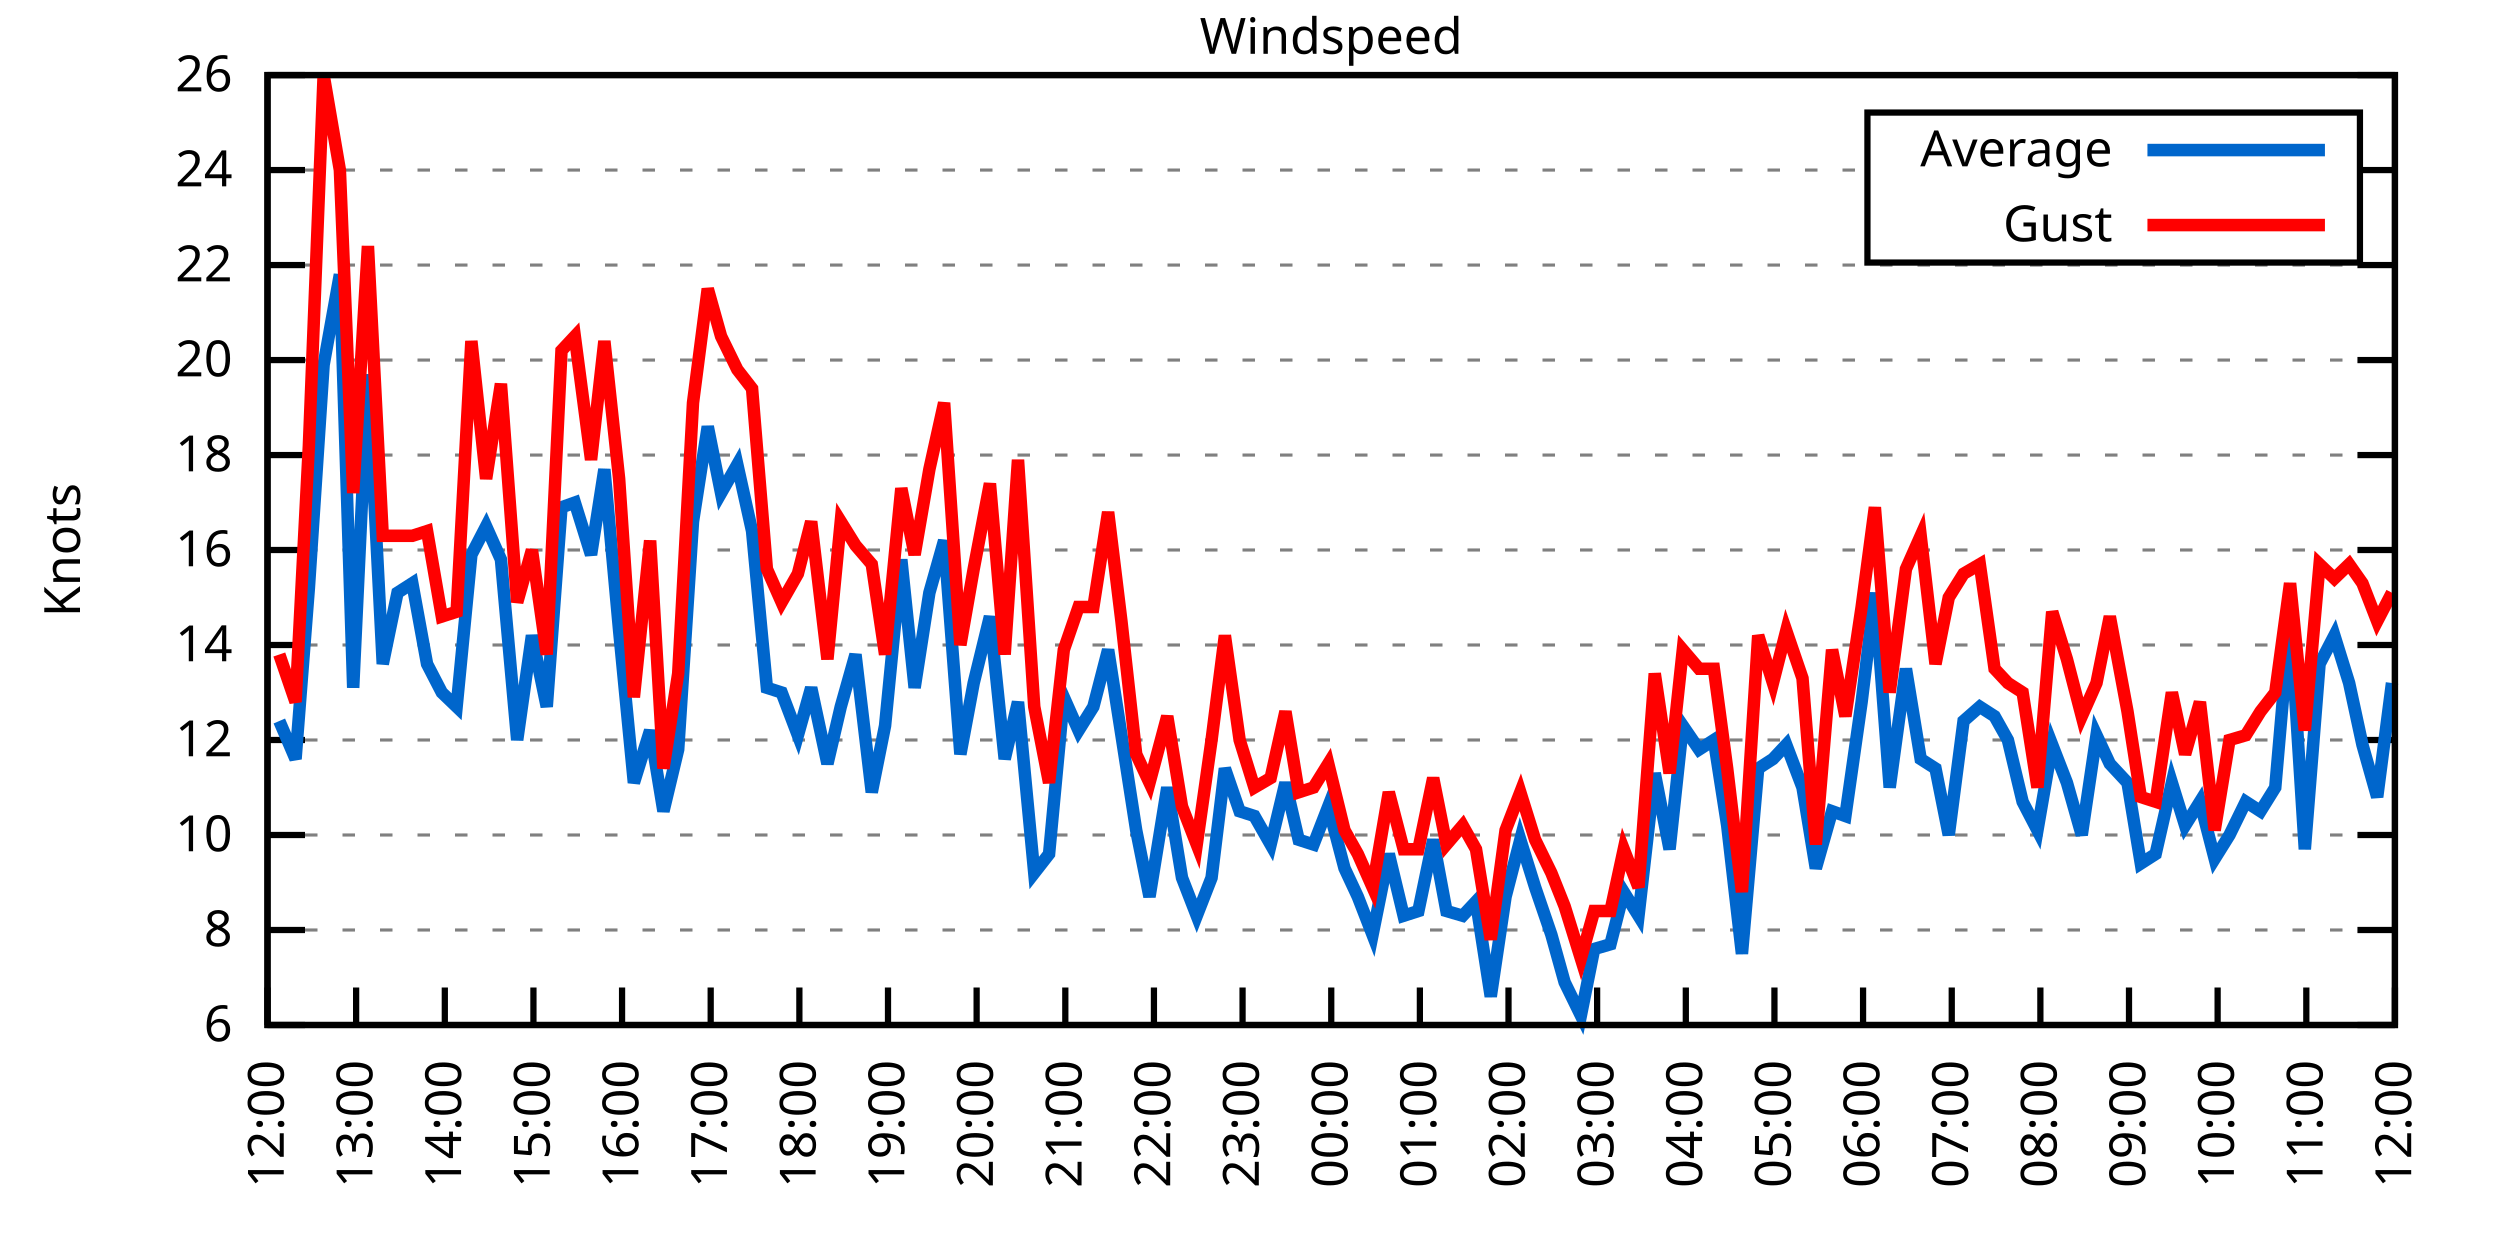
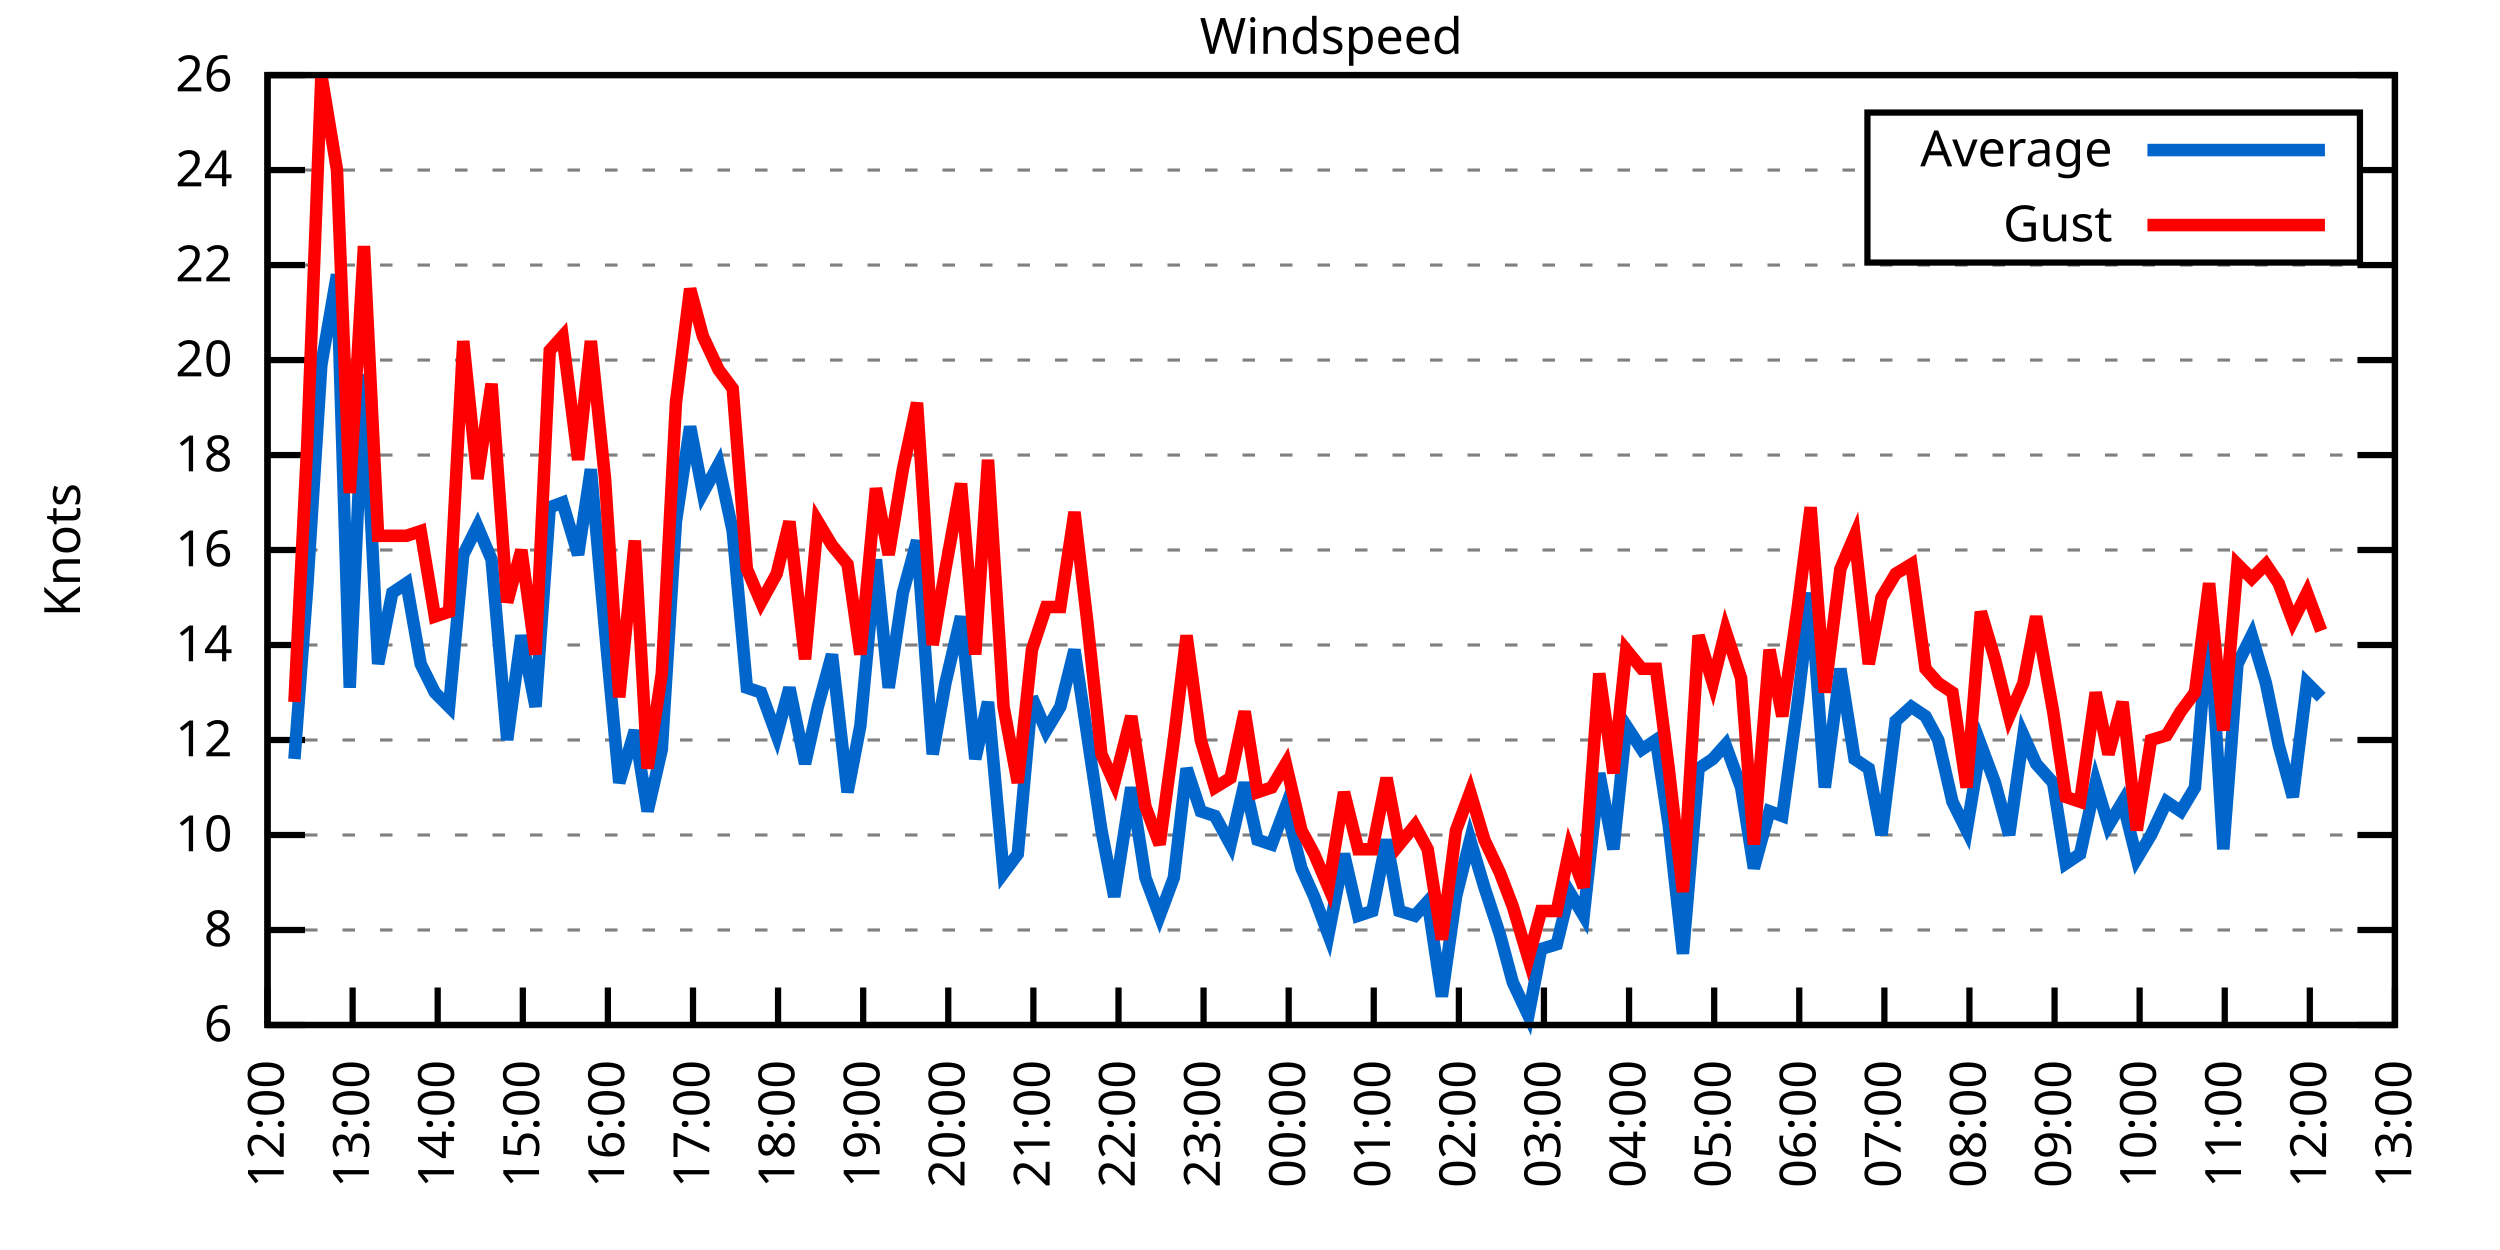
<svg xmlns="http://www.w3.org/2000/svg" xmlns:xlink="http://www.w3.org/1999/xlink" width="400" height="200" viewBox="0 0 400 200">
  <g id="gnuplot_canvas">
    <rect x="0" y="0" width="400" height="200" fill="none" />
    <defs>
      <circle id="gpDot" r="0.5" stroke-width="0.5" stroke="currentColor" />
      <path id="gpPt0" stroke-width="0.333" stroke="currentColor" d="M-1,0 h2 M0,-1 v2" />
      <path id="gpPt1" stroke-width="0.333" stroke="currentColor" d="M-1,-1 L1,1 M1,-1 L-1,1" />
      <path id="gpPt2" stroke-width="0.333" stroke="currentColor" d="M-1,0 L1,0 M0,-1 L0,1 M-1,-1 L1,1 M-1,1 L1,-1" />
      <rect id="gpPt3" stroke-width="0.333" stroke="currentColor" x="-1" y="-1" width="2" height="2" />
      <rect id="gpPt4" stroke-width="0.333" stroke="currentColor" fill="currentColor" x="-1" y="-1" width="2" height="2" />
      <circle id="gpPt5" stroke-width="0.333" stroke="currentColor" cx="0" cy="0" r="1" />
      <use xlink:href="#gpPt5" id="gpPt6" fill="currentColor" stroke="none" />
      <path id="gpPt7" stroke-width="0.333" stroke="currentColor" d="M0,-1.33 L-1.33,0.67 L1.33,0.67 z" />
      <use xlink:href="#gpPt7" id="gpPt8" fill="currentColor" stroke="none" />
      <use xlink:href="#gpPt7" id="gpPt9" stroke="currentColor" transform="rotate(180)" />
      <use xlink:href="#gpPt9" id="gpPt10" fill="currentColor" stroke="none" />
      <use xlink:href="#gpPt3" id="gpPt11" stroke="currentColor" transform="rotate(45)" />
      <use xlink:href="#gpPt11" id="gpPt12" fill="currentColor" stroke="none" />
      <path id="gpPt13" stroke-width="0.333" stroke="currentColor" d="M0,1.330 L1.265,0.411 L0.782,-1.067 L-0.782,-1.076 L-1.265,0.411 z" />
      <use xlink:href="#gpPt13" id="gpPt14" fill="currentColor" stroke="none" />
      <filter id="textbox" filterUnits="objectBoundingBox" x="0" y="0" height="1" width="1">
        <feFlood flood-color="white" flood-opacity="1" result="bgnd" />
        <feComposite in="SourceGraphic" in2="bgnd" operator="atop" />
      </filter>
      <filter id="greybox" filterUnits="objectBoundingBox" x="0" y="0" height="1" width="1">
        <feFlood flood-color="lightgrey" flood-opacity="1" result="grey" />
        <feComposite in="SourceGraphic" in2="grey" operator="atop" />
      </filter>
    </defs>
    <g fill="none" color="white" stroke="currentColor" stroke-width="1.00" stroke-linecap="butt" stroke-linejoin="miter">
</g>
    <g fill="none" color="black" stroke="currentColor" stroke-width="1.00" stroke-linecap="butt" stroke-linejoin="miter">
      <g stroke="none" shape-rendering="crispEdges">
        <polygon fill="rgb(255, 255, 255)" points="42.80,164.00 383.18,164.00 383.18,12.02 42.80,12.02 " />
      </g>
    </g>
    <g fill="none" color="black" stroke="currentColor" stroke-width="1.00" stroke-linecap="butt" stroke-linejoin="miter">
</g>
    <g fill="none" color="black" stroke="black" stroke-width="0.50" stroke-linecap="butt" stroke-linejoin="miter">
</g>
    <g fill="none" color="gray" stroke="currentColor" stroke-width="0.50" stroke-linecap="butt" stroke-linejoin="miter">
      <path stroke="gray" stroke-dasharray="2,4" class="gridline" d="M42.80,164.00 L383.19,164.00  " />
    </g>
    <g fill="none" color="gray" stroke="gray" stroke-width="1.00" stroke-linecap="butt" stroke-linejoin="miter">
</g>
    <g fill="none" color="black" stroke="currentColor" stroke-width="1.00" stroke-linecap="butt" stroke-linejoin="miter">
      <path stroke="black" d="M42.80,164.00 L48.80,164.00 M383.19,164.00 L377.19,164.00  " />
      <g transform="translate(37.20,166.60)" stroke="none" fill="black" font-family="Sans" font-size="8.00" text-anchor="end">
        <text>
          <tspan font-family="Sans"> 6</tspan>
        </text>
      </g>
    </g>
    <g fill="none" color="black" stroke="currentColor" stroke-width="1.00" stroke-linecap="butt" stroke-linejoin="miter">
</g>
    <g fill="none" color="black" stroke="black" stroke-width="0.50" stroke-linecap="butt" stroke-linejoin="miter">
</g>
    <g fill="none" color="gray" stroke="currentColor" stroke-width="0.50" stroke-linecap="butt" stroke-linejoin="miter">
      <path stroke="gray" stroke-dasharray="2,4" class="gridline" d="M42.80,148.80 L383.19,148.80  " />
    </g>
    <g fill="none" color="gray" stroke="gray" stroke-width="1.00" stroke-linecap="butt" stroke-linejoin="miter">
</g>
    <g fill="none" color="black" stroke="currentColor" stroke-width="1.00" stroke-linecap="butt" stroke-linejoin="miter">
      <path stroke="black" d="M42.80,148.80 L48.80,148.80 M383.19,148.80 L377.19,148.80  " />
      <g transform="translate(37.20,151.40)" stroke="none" fill="black" font-family="Sans" font-size="8.00" text-anchor="end">
        <text>
          <tspan font-family="Sans"> 8</tspan>
        </text>
      </g>
    </g>
    <g fill="none" color="black" stroke="currentColor" stroke-width="1.00" stroke-linecap="butt" stroke-linejoin="miter">
</g>
    <g fill="none" color="black" stroke="black" stroke-width="0.50" stroke-linecap="butt" stroke-linejoin="miter">
</g>
    <g fill="none" color="gray" stroke="currentColor" stroke-width="0.50" stroke-linecap="butt" stroke-linejoin="miter">
      <path stroke="gray" stroke-dasharray="2,4" class="gridline" d="M42.80,133.60 L383.19,133.60  " />
    </g>
    <g fill="none" color="gray" stroke="gray" stroke-width="1.00" stroke-linecap="butt" stroke-linejoin="miter">
</g>
    <g fill="none" color="black" stroke="currentColor" stroke-width="1.00" stroke-linecap="butt" stroke-linejoin="miter">
      <path stroke="black" d="M42.80,133.60 L48.80,133.60 M383.19,133.60 L377.19,133.60  " />
      <g transform="translate(37.20,136.20)" stroke="none" fill="black" font-family="Sans" font-size="8.00" text-anchor="end">
        <text>
          <tspan font-family="Sans"> 10</tspan>
        </text>
      </g>
    </g>
    <g fill="none" color="black" stroke="currentColor" stroke-width="1.00" stroke-linecap="butt" stroke-linejoin="miter">
</g>
    <g fill="none" color="black" stroke="black" stroke-width="0.50" stroke-linecap="butt" stroke-linejoin="miter">
</g>
    <g fill="none" color="gray" stroke="currentColor" stroke-width="0.50" stroke-linecap="butt" stroke-linejoin="miter">
      <path stroke="gray" stroke-dasharray="2,4" class="gridline" d="M42.80,118.40 L383.19,118.40  " />
    </g>
    <g fill="none" color="gray" stroke="gray" stroke-width="1.00" stroke-linecap="butt" stroke-linejoin="miter">
</g>
    <g fill="none" color="black" stroke="currentColor" stroke-width="1.00" stroke-linecap="butt" stroke-linejoin="miter">
      <path stroke="black" d="M42.80,118.40 L48.80,118.40 M383.19,118.40 L377.19,118.40  " />
      <g transform="translate(37.20,121.00)" stroke="none" fill="black" font-family="Sans" font-size="8.00" text-anchor="end">
        <text>
          <tspan font-family="Sans"> 12</tspan>
        </text>
      </g>
    </g>
    <g fill="none" color="black" stroke="currentColor" stroke-width="1.00" stroke-linecap="butt" stroke-linejoin="miter">
</g>
    <g fill="none" color="black" stroke="black" stroke-width="0.50" stroke-linecap="butt" stroke-linejoin="miter">
</g>
    <g fill="none" color="gray" stroke="currentColor" stroke-width="0.50" stroke-linecap="butt" stroke-linejoin="miter">
      <path stroke="gray" stroke-dasharray="2,4" class="gridline" d="M42.80,103.20 L383.19,103.20  " />
    </g>
    <g fill="none" color="gray" stroke="gray" stroke-width="1.00" stroke-linecap="butt" stroke-linejoin="miter">
</g>
    <g fill="none" color="black" stroke="currentColor" stroke-width="1.00" stroke-linecap="butt" stroke-linejoin="miter">
      <path stroke="black" d="M42.80,103.20 L48.80,103.20 M383.19,103.20 L377.19,103.20  " />
      <g transform="translate(37.20,105.80)" stroke="none" fill="black" font-family="Sans" font-size="8.00" text-anchor="end">
        <text>
          <tspan font-family="Sans"> 14</tspan>
        </text>
      </g>
    </g>
    <g fill="none" color="black" stroke="currentColor" stroke-width="1.00" stroke-linecap="butt" stroke-linejoin="miter">
</g>
    <g fill="none" color="black" stroke="black" stroke-width="0.50" stroke-linecap="butt" stroke-linejoin="miter">
</g>
    <g fill="none" color="gray" stroke="currentColor" stroke-width="0.50" stroke-linecap="butt" stroke-linejoin="miter">
      <path stroke="gray" stroke-dasharray="2,4" class="gridline" d="M42.80,88.00 L383.19,88.00  " />
    </g>
    <g fill="none" color="gray" stroke="gray" stroke-width="1.00" stroke-linecap="butt" stroke-linejoin="miter">
</g>
    <g fill="none" color="black" stroke="currentColor" stroke-width="1.00" stroke-linecap="butt" stroke-linejoin="miter">
      <path stroke="black" d="M42.80,88.00 L48.80,88.00 M383.19,88.00 L377.19,88.00  " />
      <g transform="translate(37.20,90.60)" stroke="none" fill="black" font-family="Sans" font-size="8.00" text-anchor="end">
        <text>
          <tspan font-family="Sans"> 16</tspan>
        </text>
      </g>
    </g>
    <g fill="none" color="black" stroke="currentColor" stroke-width="1.00" stroke-linecap="butt" stroke-linejoin="miter">
</g>
    <g fill="none" color="black" stroke="black" stroke-width="0.50" stroke-linecap="butt" stroke-linejoin="miter">
</g>
    <g fill="none" color="gray" stroke="currentColor" stroke-width="0.50" stroke-linecap="butt" stroke-linejoin="miter">
      <path stroke="gray" stroke-dasharray="2,4" class="gridline" d="M42.80,72.81 L383.19,72.81  " />
    </g>
    <g fill="none" color="gray" stroke="gray" stroke-width="1.00" stroke-linecap="butt" stroke-linejoin="miter">
</g>
    <g fill="none" color="black" stroke="currentColor" stroke-width="1.00" stroke-linecap="butt" stroke-linejoin="miter">
      <path stroke="black" d="M42.80,72.81 L48.80,72.81 M383.19,72.81 L377.19,72.81  " />
      <g transform="translate(37.20,75.41)" stroke="none" fill="black" font-family="Sans" font-size="8.00" text-anchor="end">
        <text>
          <tspan font-family="Sans"> 18</tspan>
        </text>
      </g>
    </g>
    <g fill="none" color="black" stroke="currentColor" stroke-width="1.00" stroke-linecap="butt" stroke-linejoin="miter">
</g>
    <g fill="none" color="black" stroke="black" stroke-width="0.50" stroke-linecap="butt" stroke-linejoin="miter">
</g>
    <g fill="none" color="gray" stroke="currentColor" stroke-width="0.50" stroke-linecap="butt" stroke-linejoin="miter">
      <path stroke="gray" stroke-dasharray="2,4" class="gridline" d="M42.80,57.61 L383.19,57.61  " />
    </g>
    <g fill="none" color="gray" stroke="gray" stroke-width="1.00" stroke-linecap="butt" stroke-linejoin="miter">
</g>
    <g fill="none" color="black" stroke="currentColor" stroke-width="1.00" stroke-linecap="butt" stroke-linejoin="miter">
      <path stroke="black" d="M42.80,57.61 L48.80,57.61 M383.19,57.61 L377.19,57.61  " />
      <g transform="translate(37.20,60.21)" stroke="none" fill="black" font-family="Sans" font-size="8.00" text-anchor="end">
        <text>
          <tspan font-family="Sans"> 20</tspan>
        </text>
      </g>
    </g>
    <g fill="none" color="black" stroke="currentColor" stroke-width="1.00" stroke-linecap="butt" stroke-linejoin="miter">
</g>
    <g fill="none" color="black" stroke="black" stroke-width="0.50" stroke-linecap="butt" stroke-linejoin="miter">
</g>
    <g fill="none" color="gray" stroke="currentColor" stroke-width="0.50" stroke-linecap="butt" stroke-linejoin="miter">
      <path stroke="gray" stroke-dasharray="2,4" class="gridline" d="M42.80,42.41 L383.19,42.41  " />
    </g>
    <g fill="none" color="gray" stroke="gray" stroke-width="1.00" stroke-linecap="butt" stroke-linejoin="miter">
</g>
    <g fill="none" color="black" stroke="currentColor" stroke-width="1.00" stroke-linecap="butt" stroke-linejoin="miter">
      <path stroke="black" d="M42.80,42.41 L48.80,42.41 M383.19,42.41 L377.19,42.41  " />
      <g transform="translate(37.20,45.01)" stroke="none" fill="black" font-family="Sans" font-size="8.00" text-anchor="end">
        <text>
          <tspan font-family="Sans"> 22</tspan>
        </text>
      </g>
    </g>
    <g fill="none" color="black" stroke="currentColor" stroke-width="1.00" stroke-linecap="butt" stroke-linejoin="miter">
</g>
    <g fill="none" color="black" stroke="black" stroke-width="0.50" stroke-linecap="butt" stroke-linejoin="miter">
</g>
    <g fill="none" color="gray" stroke="currentColor" stroke-width="0.50" stroke-linecap="butt" stroke-linejoin="miter">
      <path stroke="gray" stroke-dasharray="2,4" class="gridline" d="M42.80,27.21 L298.79,27.21 M377.59,27.21 L383.19,27.21  " />
    </g>
    <g fill="none" color="gray" stroke="gray" stroke-width="1.00" stroke-linecap="butt" stroke-linejoin="miter">
</g>
    <g fill="none" color="black" stroke="currentColor" stroke-width="1.00" stroke-linecap="butt" stroke-linejoin="miter">
      <path stroke="black" d="M42.80,27.21 L48.80,27.21 M383.19,27.21 L377.19,27.21  " />
      <g transform="translate(37.20,29.81)" stroke="none" fill="black" font-family="Sans" font-size="8.00" text-anchor="end">
        <text>
          <tspan font-family="Sans"> 24</tspan>
        </text>
      </g>
    </g>
    <g fill="none" color="black" stroke="currentColor" stroke-width="1.00" stroke-linecap="butt" stroke-linejoin="miter">
</g>
    <g fill="none" color="black" stroke="black" stroke-width="0.50" stroke-linecap="butt" stroke-linejoin="miter">
</g>
    <g fill="none" color="gray" stroke="currentColor" stroke-width="0.50" stroke-linecap="butt" stroke-linejoin="miter">
      <path stroke="gray" stroke-dasharray="2,4" class="gridline" d="M42.80,12.01 L383.19,12.01  " />
    </g>
    <g fill="none" color="gray" stroke="gray" stroke-width="1.00" stroke-linecap="butt" stroke-linejoin="miter">
</g>
    <g fill="none" color="black" stroke="currentColor" stroke-width="1.00" stroke-linecap="butt" stroke-linejoin="miter">
      <path stroke="black" d="M42.80,12.01 L48.80,12.01 M383.19,12.01 L377.19,12.01  " />
      <g transform="translate(37.20,14.61)" stroke="none" fill="black" font-family="Sans" font-size="8.00" text-anchor="end">
        <text>
          <tspan font-family="Sans"> 26</tspan>
        </text>
      </g>
    </g>
    <g fill="none" color="black" stroke="currentColor" stroke-width="1.00" stroke-linecap="butt" stroke-linejoin="miter">
      <path stroke="black" d="M42.80,164.00 L42.80,158.00  " />
      <g transform="translate(45.40,169.60) rotate(270.00)" stroke="none" fill="black" font-family="Sans" font-size="8.00" text-anchor="end">
        <text>
          <tspan font-family="Sans">12:00</tspan>
        </text>
      </g>
    </g>
    <g fill="none" color="black" stroke="currentColor" stroke-width="1.00" stroke-linecap="butt" stroke-linejoin="miter">
-       <path stroke="black" d="M56.98,164.00 L56.98,158.00  " />
-       <g transform="translate(59.58,169.60) rotate(270.00)" stroke="none" fill="black" font-family="Sans" font-size="8.00" text-anchor="end">
+       <path stroke="black" d="M56.42,164.00 L56.42,158.00  " />
+       <g transform="translate(59.02,169.60) rotate(270.00)" stroke="none" fill="black" font-family="Sans" font-size="8.00" text-anchor="end">
        <text>
          <tspan font-family="Sans">13:00</tspan>
        </text>
      </g>
    </g>
    <g fill="none" color="black" stroke="currentColor" stroke-width="1.00" stroke-linecap="butt" stroke-linejoin="miter">
-       <path stroke="black" d="M71.17,164.00 L71.17,158.00  " />
-       <g transform="translate(73.77,169.60) rotate(270.00)" stroke="none" fill="black" font-family="Sans" font-size="8.00" text-anchor="end">
+       <path stroke="black" d="M70.03,164.00 L70.03,158.00  " />
+       <g transform="translate(72.63,169.60) rotate(270.00)" stroke="none" fill="black" font-family="Sans" font-size="8.00" text-anchor="end">
        <text>
          <tspan font-family="Sans">14:00</tspan>
        </text>
      </g>
    </g>
    <g fill="none" color="black" stroke="currentColor" stroke-width="1.00" stroke-linecap="butt" stroke-linejoin="miter">
-       <path stroke="black" d="M85.35,164.00 L85.35,158.00  " />
-       <g transform="translate(87.95,169.60) rotate(270.00)" stroke="none" fill="black" font-family="Sans" font-size="8.00" text-anchor="end">
+       <path stroke="black" d="M83.65,164.00 L83.65,158.00  " />
+       <g transform="translate(86.25,169.60) rotate(270.00)" stroke="none" fill="black" font-family="Sans" font-size="8.00" text-anchor="end">
        <text>
          <tspan font-family="Sans">15:00</tspan>
        </text>
      </g>
    </g>
    <g fill="none" color="black" stroke="currentColor" stroke-width="1.00" stroke-linecap="butt" stroke-linejoin="miter">
-       <path stroke="black" d="M99.53,164.00 L99.53,158.00  " />
-       <g transform="translate(102.13,169.60) rotate(270.00)" stroke="none" fill="black" font-family="Sans" font-size="8.00" text-anchor="end">
+       <path stroke="black" d="M97.26,164.00 L97.26,158.00  " />
+       <g transform="translate(99.86,169.60) rotate(270.00)" stroke="none" fill="black" font-family="Sans" font-size="8.00" text-anchor="end">
        <text>
          <tspan font-family="Sans">16:00</tspan>
        </text>
      </g>
    </g>
    <g fill="none" color="black" stroke="currentColor" stroke-width="1.00" stroke-linecap="butt" stroke-linejoin="miter">
-       <path stroke="black" d="M113.71,164.00 L113.71,158.00  " />
-       <g transform="translate(116.31,169.60) rotate(270.00)" stroke="none" fill="black" font-family="Sans" font-size="8.00" text-anchor="end">
+       <path stroke="black" d="M110.88,164.00 L110.88,158.00  " />
+       <g transform="translate(113.48,169.60) rotate(270.00)" stroke="none" fill="black" font-family="Sans" font-size="8.00" text-anchor="end">
        <text>
          <tspan font-family="Sans">17:00</tspan>
        </text>
      </g>
    </g>
    <g fill="none" color="black" stroke="currentColor" stroke-width="1.00" stroke-linecap="butt" stroke-linejoin="miter">
-       <path stroke="black" d="M127.90,164.00 L127.90,158.00  " />
-       <g transform="translate(130.50,169.60) rotate(270.00)" stroke="none" fill="black" font-family="Sans" font-size="8.00" text-anchor="end">
+       <path stroke="black" d="M124.49,164.00 L124.49,158.00  " />
+       <g transform="translate(127.09,169.60) rotate(270.00)" stroke="none" fill="black" font-family="Sans" font-size="8.00" text-anchor="end">
        <text>
          <tspan font-family="Sans">18:00</tspan>
        </text>
      </g>
    </g>
    <g fill="none" color="black" stroke="currentColor" stroke-width="1.00" stroke-linecap="butt" stroke-linejoin="miter">
-       <path stroke="black" d="M142.08,164.00 L142.08,158.00  " />
-       <g transform="translate(144.68,169.60) rotate(270.00)" stroke="none" fill="black" font-family="Sans" font-size="8.00" text-anchor="end">
+       <path stroke="black" d="M138.11,164.00 L138.11,158.00  " />
+       <g transform="translate(140.71,169.60) rotate(270.00)" stroke="none" fill="black" font-family="Sans" font-size="8.00" text-anchor="end">
        <text>
          <tspan font-family="Sans">19:00</tspan>
        </text>
      </g>
    </g>
    <g fill="none" color="black" stroke="currentColor" stroke-width="1.00" stroke-linecap="butt" stroke-linejoin="miter">
-       <path stroke="black" d="M156.26,164.00 L156.26,158.00  " />
-       <g transform="translate(158.86,169.60) rotate(270.00)" stroke="none" fill="black" font-family="Sans" font-size="8.00" text-anchor="end">
+       <path stroke="black" d="M151.72,164.00 L151.72,158.00  " />
+       <g transform="translate(154.32,169.60) rotate(270.00)" stroke="none" fill="black" font-family="Sans" font-size="8.00" text-anchor="end">
        <text>
          <tspan font-family="Sans">20:00</tspan>
        </text>
      </g>
    </g>
    <g fill="none" color="black" stroke="currentColor" stroke-width="1.00" stroke-linecap="butt" stroke-linejoin="miter">
-       <path stroke="black" d="M170.45,164.00 L170.45,158.00  " />
-       <g transform="translate(173.05,169.60) rotate(270.00)" stroke="none" fill="black" font-family="Sans" font-size="8.00" text-anchor="end">
+       <path stroke="black" d="M165.34,164.00 L165.34,158.00  " />
+       <g transform="translate(167.94,169.60) rotate(270.00)" stroke="none" fill="black" font-family="Sans" font-size="8.00" text-anchor="end">
        <text>
          <tspan font-family="Sans">21:00</tspan>
        </text>
      </g>
    </g>
    <g fill="none" color="black" stroke="currentColor" stroke-width="1.00" stroke-linecap="butt" stroke-linejoin="miter">
-       <path stroke="black" d="M184.63,164.00 L184.63,158.00  " />
-       <g transform="translate(187.23,169.60) rotate(270.00)" stroke="none" fill="black" font-family="Sans" font-size="8.00" text-anchor="end">
+       <path stroke="black" d="M178.96,164.00 L178.96,158.00  " />
+       <g transform="translate(181.56,169.60) rotate(270.00)" stroke="none" fill="black" font-family="Sans" font-size="8.00" text-anchor="end">
        <text>
          <tspan font-family="Sans">22:00</tspan>
        </text>
      </g>
    </g>
    <g fill="none" color="black" stroke="currentColor" stroke-width="1.00" stroke-linecap="butt" stroke-linejoin="miter">
-       <path stroke="black" d="M198.81,164.00 L198.81,158.00  " />
-       <g transform="translate(201.41,169.60) rotate(270.00)" stroke="none" fill="black" font-family="Sans" font-size="8.00" text-anchor="end">
+       <path stroke="black" d="M192.57,164.00 L192.57,158.00  " />
+       <g transform="translate(195.17,169.60) rotate(270.00)" stroke="none" fill="black" font-family="Sans" font-size="8.00" text-anchor="end">
        <text>
          <tspan font-family="Sans">23:00</tspan>
        </text>
      </g>
    </g>
    <g fill="none" color="black" stroke="currentColor" stroke-width="1.00" stroke-linecap="butt" stroke-linejoin="miter">
-       <path stroke="black" d="M213.00,164.00 L213.00,158.00  " />
-       <g transform="translate(215.60,169.60) rotate(270.00)" stroke="none" fill="black" font-family="Sans" font-size="8.00" text-anchor="end">
+       <path stroke="black" d="M206.19,164.00 L206.19,158.00  " />
+       <g transform="translate(208.79,169.60) rotate(270.00)" stroke="none" fill="black" font-family="Sans" font-size="8.00" text-anchor="end">
        <text>
          <tspan font-family="Sans">00:00</tspan>
        </text>
      </g>
    </g>
    <g fill="none" color="black" stroke="currentColor" stroke-width="1.00" stroke-linecap="butt" stroke-linejoin="miter">
-       <path stroke="black" d="M227.18,164.00 L227.18,158.00  " />
-       <g transform="translate(229.78,169.60) rotate(270.00)" stroke="none" fill="black" font-family="Sans" font-size="8.00" text-anchor="end">
+       <path stroke="black" d="M219.80,164.00 L219.80,158.00  " />
+       <g transform="translate(222.40,169.60) rotate(270.00)" stroke="none" fill="black" font-family="Sans" font-size="8.00" text-anchor="end">
        <text>
          <tspan font-family="Sans">01:00</tspan>
        </text>
      </g>
    </g>
    <g fill="none" color="black" stroke="currentColor" stroke-width="1.00" stroke-linecap="butt" stroke-linejoin="miter">
-       <path stroke="black" d="M241.36,164.00 L241.36,158.00  " />
-       <g transform="translate(243.96,169.60) rotate(270.00)" stroke="none" fill="black" font-family="Sans" font-size="8.00" text-anchor="end">
+       <path stroke="black" d="M233.42,164.00 L233.42,158.00  " />
+       <g transform="translate(236.02,169.60) rotate(270.00)" stroke="none" fill="black" font-family="Sans" font-size="8.00" text-anchor="end">
        <text>
          <tspan font-family="Sans">02:00</tspan>
        </text>
      </g>
    </g>
    <g fill="none" color="black" stroke="currentColor" stroke-width="1.00" stroke-linecap="butt" stroke-linejoin="miter">
-       <path stroke="black" d="M255.54,164.00 L255.54,158.00  " />
-       <g transform="translate(258.14,169.60) rotate(270.00)" stroke="none" fill="black" font-family="Sans" font-size="8.00" text-anchor="end">
+       <path stroke="black" d="M247.03,164.00 L247.03,158.00  " />
+       <g transform="translate(249.63,169.60) rotate(270.00)" stroke="none" fill="black" font-family="Sans" font-size="8.00" text-anchor="end">
        <text>
          <tspan font-family="Sans">03:00</tspan>
        </text>
      </g>
    </g>
    <g fill="none" color="black" stroke="currentColor" stroke-width="1.00" stroke-linecap="butt" stroke-linejoin="miter">
-       <path stroke="black" d="M269.73,164.00 L269.73,158.00  " />
-       <g transform="translate(272.33,169.60) rotate(270.00)" stroke="none" fill="black" font-family="Sans" font-size="8.00" text-anchor="end">
+       <path stroke="black" d="M260.65,164.00 L260.65,158.00  " />
+       <g transform="translate(263.25,169.60) rotate(270.00)" stroke="none" fill="black" font-family="Sans" font-size="8.00" text-anchor="end">
        <text>
          <tspan font-family="Sans">04:00</tspan>
        </text>
      </g>
    </g>
    <g fill="none" color="black" stroke="currentColor" stroke-width="1.00" stroke-linecap="butt" stroke-linejoin="miter">
-       <path stroke="black" d="M283.91,164.00 L283.91,158.00  " />
-       <g transform="translate(286.51,169.60) rotate(270.00)" stroke="none" fill="black" font-family="Sans" font-size="8.00" text-anchor="end">
+       <path stroke="black" d="M274.27,164.00 L274.27,158.00  " />
+       <g transform="translate(276.87,169.60) rotate(270.00)" stroke="none" fill="black" font-family="Sans" font-size="8.00" text-anchor="end">
        <text>
          <tspan font-family="Sans">05:00</tspan>
        </text>
      </g>
    </g>
    <g fill="none" color="black" stroke="currentColor" stroke-width="1.00" stroke-linecap="butt" stroke-linejoin="miter">
-       <path stroke="black" d="M298.09,164.00 L298.09,158.00  " />
-       <g transform="translate(300.69,169.60) rotate(270.00)" stroke="none" fill="black" font-family="Sans" font-size="8.00" text-anchor="end">
+       <path stroke="black" d="M287.88,164.00 L287.88,158.00  " />
+       <g transform="translate(290.48,169.60) rotate(270.00)" stroke="none" fill="black" font-family="Sans" font-size="8.00" text-anchor="end">
        <text>
          <tspan font-family="Sans">06:00</tspan>
        </text>
      </g>
    </g>
    <g fill="none" color="black" stroke="currentColor" stroke-width="1.00" stroke-linecap="butt" stroke-linejoin="miter">
-       <path stroke="black" d="M312.28,164.00 L312.28,158.00  " />
-       <g transform="translate(314.88,169.60) rotate(270.00)" stroke="none" fill="black" font-family="Sans" font-size="8.00" text-anchor="end">
+       <path stroke="black" d="M301.50,164.00 L301.50,158.00  " />
+       <g transform="translate(304.10,169.60) rotate(270.00)" stroke="none" fill="black" font-family="Sans" font-size="8.00" text-anchor="end">
        <text>
          <tspan font-family="Sans">07:00</tspan>
        </text>
      </g>
    </g>
    <g fill="none" color="black" stroke="currentColor" stroke-width="1.00" stroke-linecap="butt" stroke-linejoin="miter">
-       <path stroke="black" d="M326.46,164.00 L326.46,158.00  " />
-       <g transform="translate(329.06,169.60) rotate(270.00)" stroke="none" fill="black" font-family="Sans" font-size="8.00" text-anchor="end">
+       <path stroke="black" d="M315.11,164.00 L315.11,158.00  " />
+       <g transform="translate(317.71,169.60) rotate(270.00)" stroke="none" fill="black" font-family="Sans" font-size="8.00" text-anchor="end">
        <text>
          <tspan font-family="Sans">08:00</tspan>
        </text>
      </g>
    </g>
    <g fill="none" color="black" stroke="currentColor" stroke-width="1.00" stroke-linecap="butt" stroke-linejoin="miter">
-       <path stroke="black" d="M340.64,164.00 L340.64,158.00  " />
-       <g transform="translate(343.24,169.60) rotate(270.00)" stroke="none" fill="black" font-family="Sans" font-size="8.00" text-anchor="end">
+       <path stroke="black" d="M328.73,164.00 L328.73,158.00  " />
+       <g transform="translate(331.33,169.60) rotate(270.00)" stroke="none" fill="black" font-family="Sans" font-size="8.00" text-anchor="end">
        <text>
          <tspan font-family="Sans">09:00</tspan>
        </text>
      </g>
    </g>
    <g fill="none" color="black" stroke="currentColor" stroke-width="1.00" stroke-linecap="butt" stroke-linejoin="miter">
-       <path stroke="black" d="M354.82,164.00 L354.82,158.00  " />
-       <g transform="translate(357.42,169.60) rotate(270.00)" stroke="none" fill="black" font-family="Sans" font-size="8.00" text-anchor="end">
+       <path stroke="black" d="M342.34,164.00 L342.34,158.00  " />
+       <g transform="translate(344.94,169.60) rotate(270.00)" stroke="none" fill="black" font-family="Sans" font-size="8.00" text-anchor="end">
        <text>
          <tspan font-family="Sans">10:00</tspan>
        </text>
      </g>
    </g>
    <g fill="none" color="black" stroke="currentColor" stroke-width="1.00" stroke-linecap="butt" stroke-linejoin="miter">
-       <path stroke="black" d="M369.01,164.00 L369.01,158.00  " />
-       <g transform="translate(371.61,169.60) rotate(270.00)" stroke="none" fill="black" font-family="Sans" font-size="8.00" text-anchor="end">
+       <path stroke="black" d="M355.96,164.00 L355.96,158.00  " />
+       <g transform="translate(358.56,169.60) rotate(270.00)" stroke="none" fill="black" font-family="Sans" font-size="8.00" text-anchor="end">
        <text>
          <tspan font-family="Sans">11:00</tspan>
+         </text>
+       </g>
+     </g>
+     <g fill="none" color="black" stroke="currentColor" stroke-width="1.00" stroke-linecap="butt" stroke-linejoin="miter">
+       <path stroke="black" d="M369.57,164.00 L369.57,158.00  " />
+       <g transform="translate(372.17,169.60) rotate(270.00)" stroke="none" fill="black" font-family="Sans" font-size="8.00" text-anchor="end">
+         <text>
+           <tspan font-family="Sans">12:00</tspan>
        </text>
      </g>
    </g>
    <g fill="none" color="black" stroke="currentColor" stroke-width="1.00" stroke-linecap="butt" stroke-linejoin="miter">
      <path stroke="black" d="M383.19,164.00 L383.19,158.00  " />
      <g transform="translate(385.79,169.60) rotate(270.00)" stroke="none" fill="black" font-family="Sans" font-size="8.00" text-anchor="end">
        <text>
-           <tspan font-family="Sans">12:00</tspan>
+           <tspan font-family="Sans">13:00</tspan>
        </text>
      </g>
    </g>
    <g fill="none" color="black" stroke="currentColor" stroke-width="1.00" stroke-linecap="butt" stroke-linejoin="miter">
</g>
    <g fill="none" color="black" stroke="currentColor" stroke-width="1.00" stroke-linecap="butt" stroke-linejoin="miter">
      <path stroke="black" d="M42.80,12.01 L42.80,164.00 L383.19,164.00 L383.19,12.01 L42.80,12.01 Z  " />
    </g>
    <g fill="none" color="black" stroke="currentColor" stroke-width="1.00" stroke-linecap="butt" stroke-linejoin="miter">
</g>
    <g fill="none" color="black" stroke="currentColor" stroke-width="1.00" stroke-linecap="butt" stroke-linejoin="miter">
      <path stroke="black" d="M298.79,42.01 L298.79,18.01 L377.59,18.01 L377.59,42.01 L298.79,42.01 Z  " />
    </g>
    <g id="Windspeed_plot_1">
      <g fill="none" color="white" stroke="black" stroke-width="2.00" stroke-linecap="butt" stroke-linejoin="miter">
</g>
      <g fill="none" color="black" stroke="currentColor" stroke-width="2.00" stroke-linecap="butt" stroke-linejoin="miter">
        <g transform="translate(337.99,26.61)" stroke="none" fill="black" font-family="Sans" font-size="8.00" text-anchor="end">
          <text>
            <tspan font-family="Sans">Average</tspan>
          </text>
        </g>
      </g>
      <g fill="none" color="black" stroke="currentColor" stroke-width="2.00" stroke-linecap="butt" stroke-linejoin="miter">
-         <path stroke="rgb(  0, 102, 204)" d="M343.59,24.01 L371.99,24.01 M44.69,115.36 L47.29,121.44 L49.42,94.08 L51.78,58.37 L54.38,43.93 L56.51,110.04   L58.87,59.89 L61.24,106.24 L63.60,94.84 L65.97,93.32 L68.33,106.24 L70.69,110.80 L73.06,113.08 L75.42,88.76   L77.78,84.21 L80.15,89.52 L82.75,118.40 L85.11,101.68 L87.48,113.08 L89.84,81.17 L91.97,80.41 L94.57,88.76   L96.70,75.09 L99.06,100.92 L101.42,125.24 L104.02,116.88 L106.15,129.80 L108.51,119.92 L110.88,83.45 L113.24,68.25   L115.37,78.89 L117.97,74.33 L120.33,84.97 L122.70,110.04 L125.06,110.80 L127.66,117.64 L129.79,110.04 L132.39,122.20   L134.52,113.08 L136.88,104.72 L139.48,126.76 L141.61,116.12 L144.21,89.52 L146.34,110.04 L148.70,94.84 L151.06,86.49   L153.66,120.68 L155.79,109.28 L158.39,98.64 L160.75,121.44 L162.88,112.32 L165.48,139.68 L167.85,136.64 L170.21,111.56   L172.57,116.88 L174.94,113.08 L177.30,103.96 L179.43,117.64 L181.79,132.84 L183.92,143.48 L186.76,126.00 L189.12,140.44   L191.48,146.52 L193.85,140.44 L195.98,122.96 L198.34,129.80 L200.70,130.56 L203.30,135.12 L205.67,125.24 L207.79,134.36   L210.16,135.12 L212.52,129.04 L215.12,138.92 L217.25,143.48 L219.61,149.56 L222.21,136.64 L224.58,146.52 L226.94,145.76   L229.31,134.36 L231.43,145.76 L234.03,146.52 L236.16,144.24 L238.52,159.44 L240.89,143.48 L243.25,134.36 L245.62,141.96   L248.22,149.56 L250.34,157.16 L252.94,162.48 L255.07,151.84 L257.67,151.08 L259.80,142.72 L262.16,146.52 L264.76,123.72   L267.13,135.88 L269.25,116.12 L271.85,119.92 L274.22,118.40 L276.35,132.08 L278.71,152.60 L281.31,122.96 L283.67,121.44   L285.80,119.16 L288.40,126.00 L290.53,138.92 L293.13,129.80 L295.26,130.56 L297.86,112.32 L299.98,94.84 L302.35,126.00   L304.95,107.00 L307.31,121.44 L309.68,122.96 L311.80,133.60 L314.17,115.36 L316.77,113.08 L319.13,114.60 L321.26,118.40   L323.62,128.28 L325.99,132.84 L328.35,119.16 L330.71,125.24 L333.08,133.60 L335.44,117.64 L337.57,122.20 L340.40,125.24   L342.53,138.16 L344.90,136.64 L347.50,125.24 L349.62,132.08 L351.99,128.28 L354.35,137.40 L356.72,133.60 L359.32,128.28   L361.68,129.80 L364.04,126.00 L366.41,98.64 L368.77,135.88 L371.13,106.24 L373.50,101.68 L375.86,109.28 L377.99,119.16   L380.35,127.52 L382.72,109.28  " />
+         <path stroke="rgb(  0, 102, 204)" d="M343.59,24.01 L371.99,24.01 M47.11,121.44 L49.15,94.08 L51.42,58.37 L53.92,43.93 L55.96,110.04 L58.23,59.89   L60.50,106.24 L62.77,94.84 L65.04,93.32 L67.31,106.24 L69.58,110.80 L71.85,113.08 L74.12,88.76 L76.39,84.21   L78.65,89.52 L81.15,118.40 L83.42,101.68 L85.69,113.08 L87.96,81.17 L90.00,80.41 L92.50,88.76 L94.54,75.09   L96.81,100.92 L99.08,125.24 L101.57,116.88 L103.62,129.80 L105.89,119.92 L108.15,83.45 L110.42,68.25 L112.47,78.89   L114.96,74.33 L117.23,84.97 L119.50,110.04 L121.77,110.80 L124.27,117.64 L126.31,110.04 L128.81,122.20 L130.85,113.08   L133.12,104.72 L135.61,126.76 L137.66,116.12 L140.15,89.52 L142.19,110.04 L144.46,94.84 L146.73,86.49 L149.23,120.68   L151.27,109.28 L153.77,98.64 L156.04,121.44 L158.08,112.32 L160.57,139.68 L162.84,136.64 L165.11,111.56 L167.38,116.88   L169.65,113.08 L171.92,103.96 L173.96,117.64 L176.23,132.84 L178.28,143.48 L181.00,126.00 L183.27,140.44 L185.54,146.52   L187.81,140.44 L189.85,122.96 L192.12,129.80 L194.39,130.56 L196.88,135.12 L199.15,125.24 L201.19,134.36 L203.46,135.12   L205.73,129.04 L208.23,138.92 L210.27,143.48 L212.54,149.56 L215.04,136.64 L217.31,146.52 L219.58,145.76 L221.85,134.36   L223.89,145.76 L226.38,146.52 L228.43,144.24 L230.70,159.44 L232.96,143.48 L235.23,134.36 L237.50,141.96 L240.00,149.56   L242.04,157.16 L244.54,162.48 L246.58,151.84 L249.08,151.08 L251.12,142.72 L253.39,146.52 L255.88,123.72 L258.15,135.88   L260.20,116.12 L262.69,119.92 L264.96,118.40 L267.00,132.08 L269.27,152.60 L271.77,122.96 L274.04,121.44 L276.08,119.16   L278.58,126.00 L280.62,138.92 L283.12,129.80 L285.16,130.56 L287.65,112.32 L289.70,94.84 L291.97,126.00 L294.46,107.00   L296.73,121.44 L299.00,122.96 L301.04,133.60 L303.31,115.36 L305.81,113.08 L308.08,114.60 L310.12,118.40 L312.39,128.28   L314.66,132.84 L316.93,119.16 L319.20,125.24 L321.47,133.60 L323.74,117.64 L325.78,122.20 L328.50,125.24 L330.54,138.16   L332.81,136.64 L335.31,125.24 L337.35,132.08 L339.62,128.28 L341.89,137.40 L344.16,133.60 L346.65,128.28 L348.92,129.80   L351.19,126.00 L353.46,98.64 L355.73,135.88 L358.00,106.24 L360.27,101.68 L362.54,109.28 L364.58,119.16 L366.85,127.52   L369.12,109.28 L371.39,111.56  " />
      </g>
    </g>
    <g id="Windspeed_plot_2">
      <g fill="none" color="black" stroke="currentColor" stroke-width="2.00" stroke-linecap="butt" stroke-linejoin="miter">
        <g transform="translate(337.99,38.61)" stroke="none" fill="black" font-family="Sans" font-size="8.00" text-anchor="end">
          <text>
            <tspan font-family="Sans">Gust</tspan>
          </text>
        </g>
      </g>
      <g fill="none" color="black" stroke="currentColor" stroke-width="2.00" stroke-linecap="butt" stroke-linejoin="miter">
-         <path stroke="rgb(255,   0,   0)" d="M343.59,36.01 L371.99,36.01 M44.69,104.72 L47.29,112.32 L49.42,71.29 L51.78,12.01 L54.38,27.21 L56.51,78.89   L58.87,39.37 L61.24,85.73 L63.60,85.73 L65.97,85.73 L68.33,84.97 L70.69,98.64 L73.06,97.88 L75.42,54.57   L77.78,76.61 L80.15,61.41 L82.75,96.36 L85.11,88.00 L87.48,104.72 L89.84,56.09 L91.97,53.81 L94.57,73.57   L96.70,54.57 L99.06,76.61 L101.42,111.56 L104.02,86.49 L106.15,122.96 L108.51,107.76 L110.88,64.45 L113.24,46.21   L115.37,53.81 L117.97,59.13 L120.33,62.17 L122.70,91.04 L125.06,96.36 L127.66,91.80 L129.79,83.45 L132.39,105.48   L134.52,83.45 L136.88,87.25 L139.48,90.28 L141.61,104.72 L144.21,78.13 L146.34,88.76 L148.70,75.09 L151.06,64.45   L153.66,103.20 L155.79,91.04 L158.39,77.37 L160.75,104.72 L162.88,73.57 L165.48,113.08 L167.85,125.24 L170.21,103.96   L172.57,97.12 L174.94,97.12 L177.30,81.93 L179.43,99.40 L181.79,120.68 L183.92,125.24 L186.76,114.60 L189.12,129.04   L191.48,135.12 L193.85,118.40 L195.98,101.68 L198.34,118.40 L200.70,126.00 L203.30,124.48 L205.67,113.84 L207.79,126.76   L210.16,126.00 L212.52,122.20 L215.12,132.84 L217.25,136.64 L219.61,141.96 L222.21,126.76 L224.58,135.88 L226.94,135.88   L229.31,124.48 L231.43,135.12 L234.03,132.08 L236.16,135.88 L238.52,150.32 L240.89,132.84 L243.25,126.76 L245.62,134.36   L248.22,139.68 L250.34,145.00 L252.94,153.36 L255.07,145.76 L257.67,145.76 L259.80,135.88 L262.16,141.96 L264.76,107.76   L267.13,123.72 L269.25,103.96 L271.85,107.00 L274.22,107.00 L276.35,122.96 L278.71,142.72 L281.31,101.68 L283.67,109.28   L285.80,100.92 L288.40,108.52 L290.53,135.12 L293.13,103.96 L295.26,114.60 L297.86,97.12 L299.98,81.17 L302.35,110.80   L304.95,91.04 L307.31,85.73 L309.68,106.24 L311.80,95.60 L314.17,91.80 L316.77,90.28 L319.13,107.00 L321.26,109.28   L323.62,110.80 L325.99,126.00 L328.35,97.88 L330.71,105.48 L333.08,114.60 L335.44,109.28 L337.57,98.64 L340.40,113.84   L342.53,127.52 L344.90,128.28 L347.50,110.80 L349.62,120.68 L351.99,112.32 L354.35,132.84 L356.72,118.40 L359.32,117.64   L361.68,113.84 L364.04,110.80 L366.41,93.32 L368.77,116.88 L371.13,90.28 L373.50,92.56 L375.86,90.28 L377.99,93.32   L380.35,99.40 L382.72,94.84  " />
+         <path stroke="rgb(255,   0,   0)" d="M343.59,36.01 L371.99,36.01 M47.11,112.32 L49.15,71.29 L51.42,12.01 L53.92,27.21 L55.96,78.89 L58.23,39.37   L60.50,85.73 L62.77,85.73 L65.04,85.73 L67.31,84.97 L69.58,98.64 L71.85,97.88 L74.12,54.57 L76.39,76.61   L78.65,61.41 L81.15,96.36 L83.42,88.00 L85.69,104.72 L87.96,56.09 L90.00,53.81 L92.50,73.57 L94.54,54.57   L96.81,76.61 L99.08,111.56 L101.57,86.49 L103.62,122.96 L105.89,107.76 L108.15,64.45 L110.42,46.21 L112.47,53.81   L114.96,59.13 L117.23,62.17 L119.50,91.04 L121.77,96.36 L124.27,91.80 L126.31,83.45 L128.81,105.48 L130.85,83.45   L133.12,87.25 L135.61,90.28 L137.66,104.72 L140.15,78.13 L142.19,88.76 L144.46,75.09 L146.73,64.45 L149.23,103.20   L151.27,91.04 L153.77,77.37 L156.04,104.72 L158.08,73.57 L160.57,113.08 L162.84,125.24 L165.11,103.96 L167.38,97.12   L169.65,97.12 L171.92,81.93 L173.96,99.40 L176.23,120.68 L178.28,125.24 L181.00,114.60 L183.27,129.04 L185.54,135.12   L187.81,118.40 L189.85,101.68 L192.12,118.40 L194.39,126.00 L196.88,124.48 L199.15,113.84 L201.19,126.76 L203.46,126.00   L205.73,122.20 L208.23,132.84 L210.27,136.64 L212.54,141.96 L215.04,126.76 L217.31,135.88 L219.58,135.88 L221.85,124.48   L223.89,135.12 L226.38,132.08 L228.43,135.88 L230.70,150.32 L232.96,132.84 L235.23,126.76 L237.50,134.36 L240.00,139.68   L242.04,145.00 L244.54,153.36 L246.58,145.76 L249.08,145.76 L251.12,135.88 L253.39,141.96 L255.88,107.76 L258.15,123.72   L260.20,103.96 L262.69,107.00 L264.96,107.00 L267.00,122.96 L269.27,142.72 L271.77,101.68 L274.04,109.28 L276.08,100.92   L278.58,108.52 L280.62,135.12 L283.12,103.96 L285.16,114.60 L287.65,97.12 L289.70,81.17 L291.97,110.80 L294.46,91.04   L296.73,85.73 L299.00,106.24 L301.04,95.60 L303.31,91.80 L305.81,90.28 L308.08,107.00 L310.12,109.28 L312.39,110.80   L314.66,126.00 L316.93,97.88 L319.20,105.48 L321.47,114.60 L323.74,109.28 L325.78,98.64 L328.50,113.84 L330.54,127.52   L332.81,128.28 L335.31,110.80 L337.35,120.68 L339.62,112.32 L341.89,132.84 L344.16,118.40 L346.65,117.64 L348.92,113.84   L351.19,110.80 L353.46,93.32 L355.73,116.88 L358.00,90.28 L360.27,92.56 L362.54,90.28 L364.58,93.32 L366.85,99.40   L369.12,94.84 L371.39,100.92  " />
      </g>
    </g>
    <g fill="none" color="black" stroke="currentColor" stroke-width="2.00" stroke-linecap="butt" stroke-linejoin="miter">
</g>
    <g fill="none" color="black" stroke="black" stroke-width="1.00" stroke-linecap="butt" stroke-linejoin="miter">
</g>
    <g fill="none" color="black" stroke="currentColor" stroke-width="1.00" stroke-linecap="butt" stroke-linejoin="miter">
      <path stroke="black" d="M42.80,12.01 L42.80,164.00 L383.19,164.00 L383.19,12.01 L42.80,12.01 Z  " />
      <g transform="translate(12.80,88.01) rotate(270.00)" stroke="none" fill="black" font-family="Sans" font-size="8.00" text-anchor="middle">
        <text>
          <tspan font-family="Sans">Knots</tspan>
        </text>
      </g>
    </g>
    <g fill="none" color="black" stroke="currentColor" stroke-width="1.00" stroke-linecap="butt" stroke-linejoin="miter">
</g>
    <g fill="none" color="black" stroke="currentColor" stroke-width="1.00" stroke-linecap="butt" stroke-linejoin="miter">
      <g transform="translate(212.99,8.61)" stroke="none" fill="black" font-family="Sans" font-size="8.00" text-anchor="middle">
        <text>
          <tspan font-family="Sans">Windspeed</tspan>
        </text>
      </g>
    </g>
    <g fill="none" color="black" stroke="currentColor" stroke-width="1.00" stroke-linecap="butt" stroke-linejoin="miter">
</g>
  </g>
</svg>
